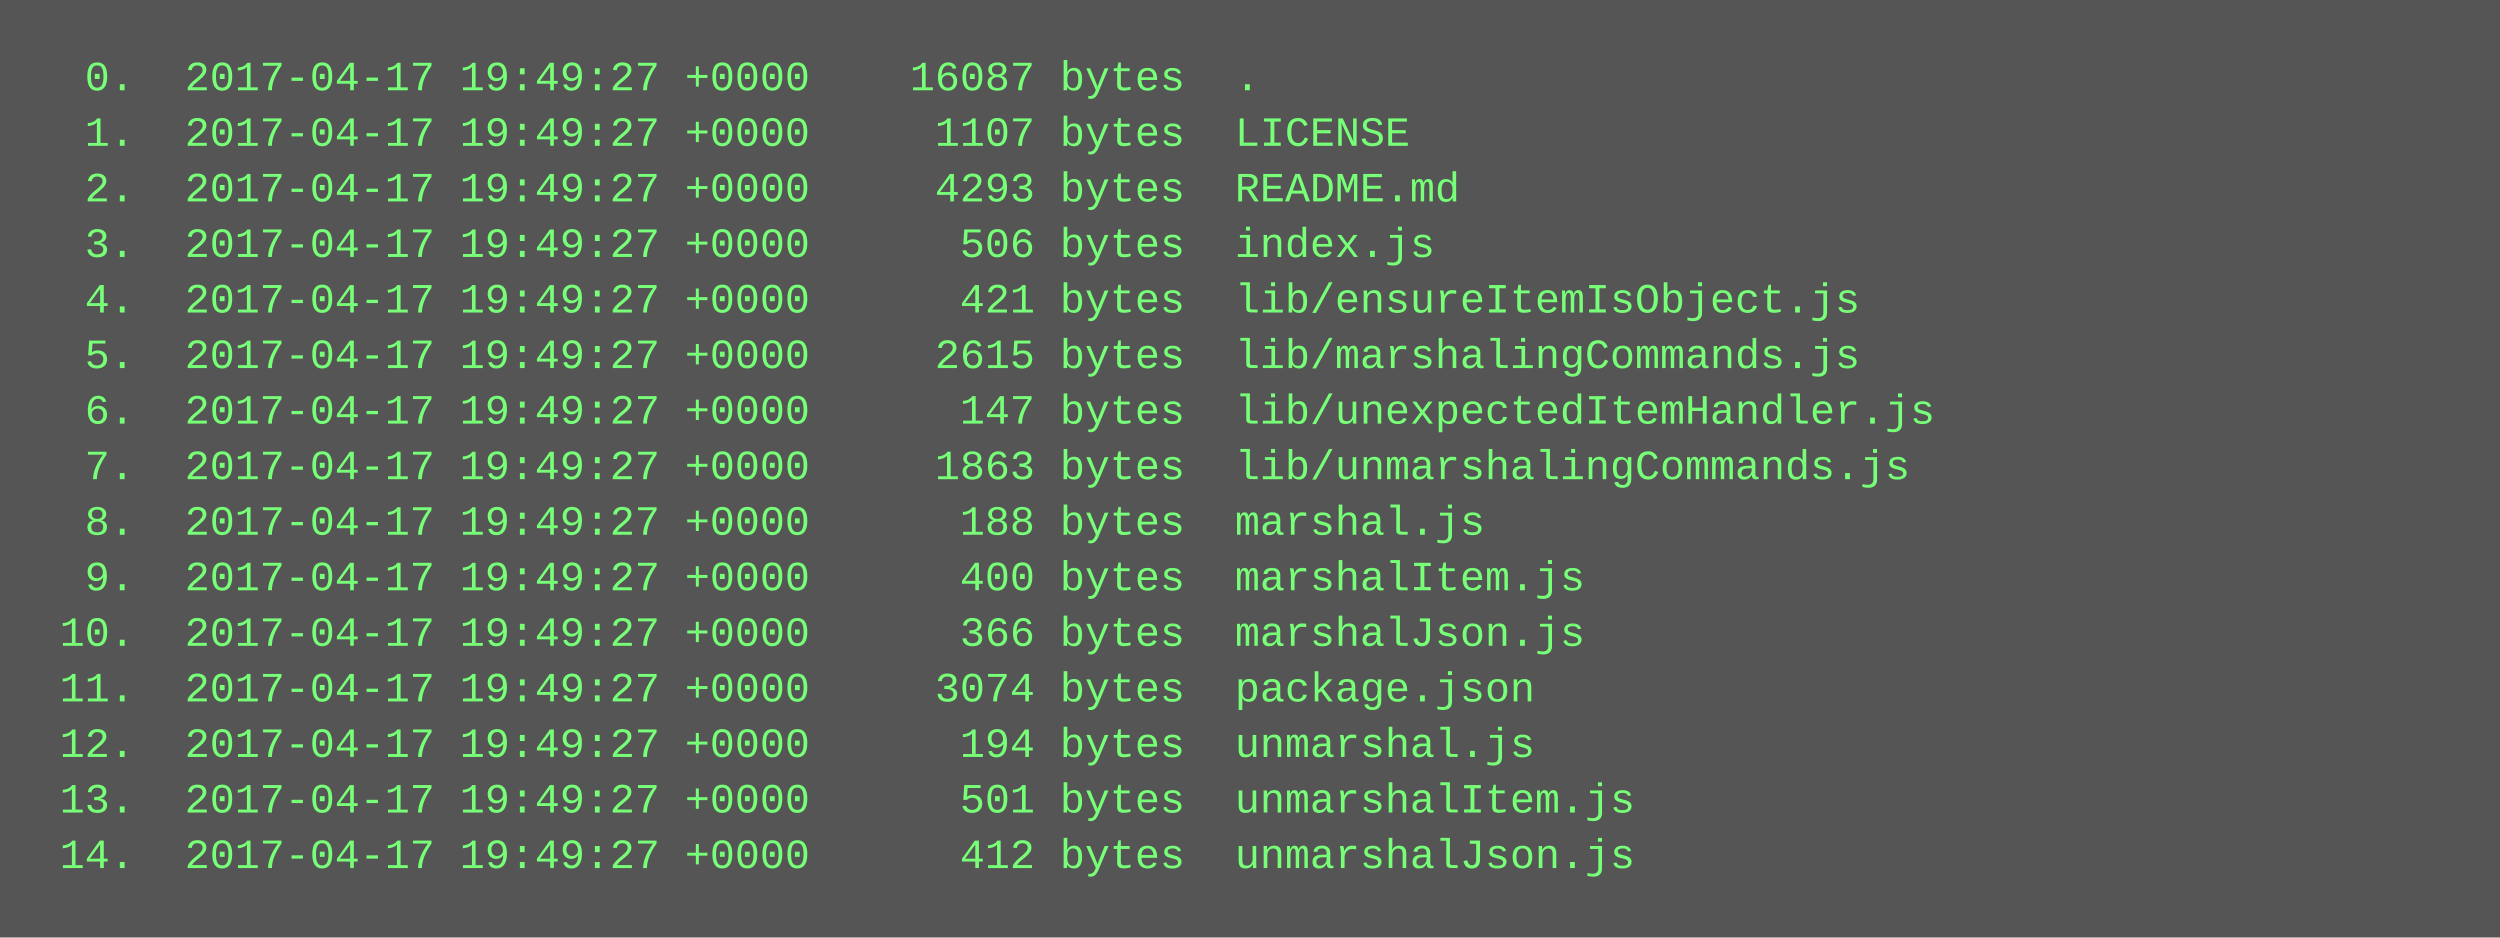
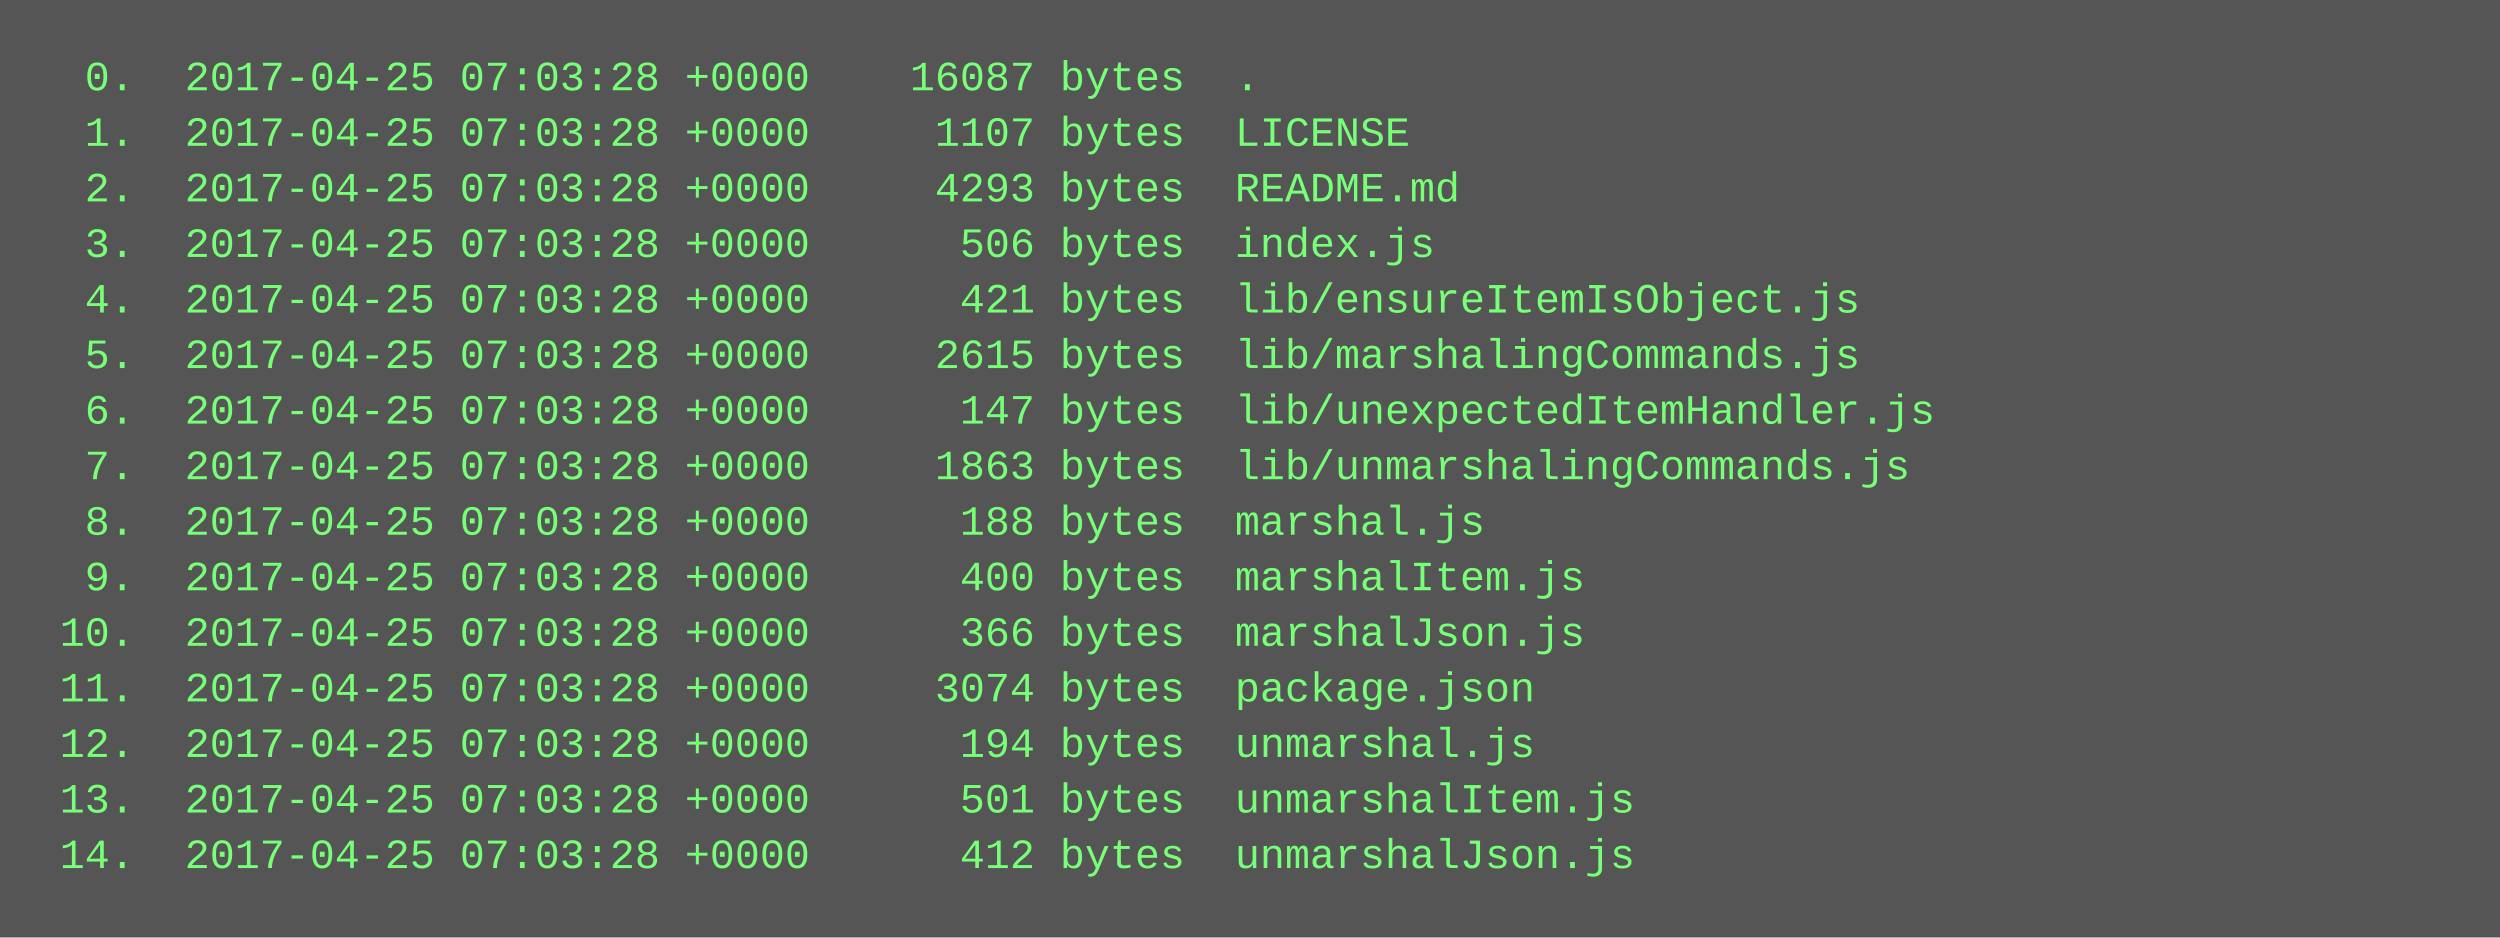
<svg xmlns="http://www.w3.org/2000/svg" height="270" width="720">
  <rect height="270" fill="#555" width="720" />
  <text fill="#7f7" font-family="Courier New" font-size="12" xml:space="preserve">
-     <tspan x="10" y="26">  0.  2017-04-17 19:49:27 +0000    16087 bytes  .</tspan>
-     <tspan x="10" y="42">  1.  2017-04-17 19:49:27 +0000     1107 bytes  LICENSE</tspan>
-     <tspan x="10" y="58">  2.  2017-04-17 19:49:27 +0000     4293 bytes  README.md</tspan>
-     <tspan x="10" y="74">  3.  2017-04-17 19:49:27 +0000      506 bytes  index.js</tspan>
-     <tspan x="10" y="90">  4.  2017-04-17 19:49:27 +0000      421 bytes  lib/ensureItemIsObject.js</tspan>
-     <tspan x="10" y="106">  5.  2017-04-17 19:49:27 +0000     2615 bytes  lib/marshalingCommands.js</tspan>
-     <tspan x="10" y="122">  6.  2017-04-17 19:49:27 +0000      147 bytes  lib/unexpectedItemHandler.js</tspan>
-     <tspan x="10" y="138">  7.  2017-04-17 19:49:27 +0000     1863 bytes  lib/unmarshalingCommands.js</tspan>
-     <tspan x="10" y="154">  8.  2017-04-17 19:49:27 +0000      188 bytes  marshal.js</tspan>
-     <tspan x="10" y="170">  9.  2017-04-17 19:49:27 +0000      400 bytes  marshalItem.js</tspan>
-     <tspan x="10" y="186"> 10.  2017-04-17 19:49:27 +0000      366 bytes  marshalJson.js</tspan>
-     <tspan x="10" y="202"> 11.  2017-04-17 19:49:27 +0000     3074 bytes  package.json</tspan>
-     <tspan x="10" y="218"> 12.  2017-04-17 19:49:27 +0000      194 bytes  unmarshal.js</tspan>
-     <tspan x="10" y="234"> 13.  2017-04-17 19:49:27 +0000      501 bytes  unmarshalItem.js</tspan>
-     <tspan x="10" y="250"> 14.  2017-04-17 19:49:27 +0000      412 bytes  unmarshalJson.js</tspan>
+     <tspan x="10" y="26">  0.  2017-04-25 07:03:28 +0000    16087 bytes  .</tspan>
+     <tspan x="10" y="42">  1.  2017-04-25 07:03:28 +0000     1107 bytes  LICENSE</tspan>
+     <tspan x="10" y="58">  2.  2017-04-25 07:03:28 +0000     4293 bytes  README.md</tspan>
+     <tspan x="10" y="74">  3.  2017-04-25 07:03:28 +0000      506 bytes  index.js</tspan>
+     <tspan x="10" y="90">  4.  2017-04-25 07:03:28 +0000      421 bytes  lib/ensureItemIsObject.js</tspan>
+     <tspan x="10" y="106">  5.  2017-04-25 07:03:28 +0000     2615 bytes  lib/marshalingCommands.js</tspan>
+     <tspan x="10" y="122">  6.  2017-04-25 07:03:28 +0000      147 bytes  lib/unexpectedItemHandler.js</tspan>
+     <tspan x="10" y="138">  7.  2017-04-25 07:03:28 +0000     1863 bytes  lib/unmarshalingCommands.js</tspan>
+     <tspan x="10" y="154">  8.  2017-04-25 07:03:28 +0000      188 bytes  marshal.js</tspan>
+     <tspan x="10" y="170">  9.  2017-04-25 07:03:28 +0000      400 bytes  marshalItem.js</tspan>
+     <tspan x="10" y="186"> 10.  2017-04-25 07:03:28 +0000      366 bytes  marshalJson.js</tspan>
+     <tspan x="10" y="202"> 11.  2017-04-25 07:03:28 +0000     3074 bytes  package.json</tspan>
+     <tspan x="10" y="218"> 12.  2017-04-25 07:03:28 +0000      194 bytes  unmarshal.js</tspan>
+     <tspan x="10" y="234"> 13.  2017-04-25 07:03:28 +0000      501 bytes  unmarshalItem.js</tspan>
+     <tspan x="10" y="250"> 14.  2017-04-25 07:03:28 +0000      412 bytes  unmarshalJson.js</tspan>
  </text>
</svg>
